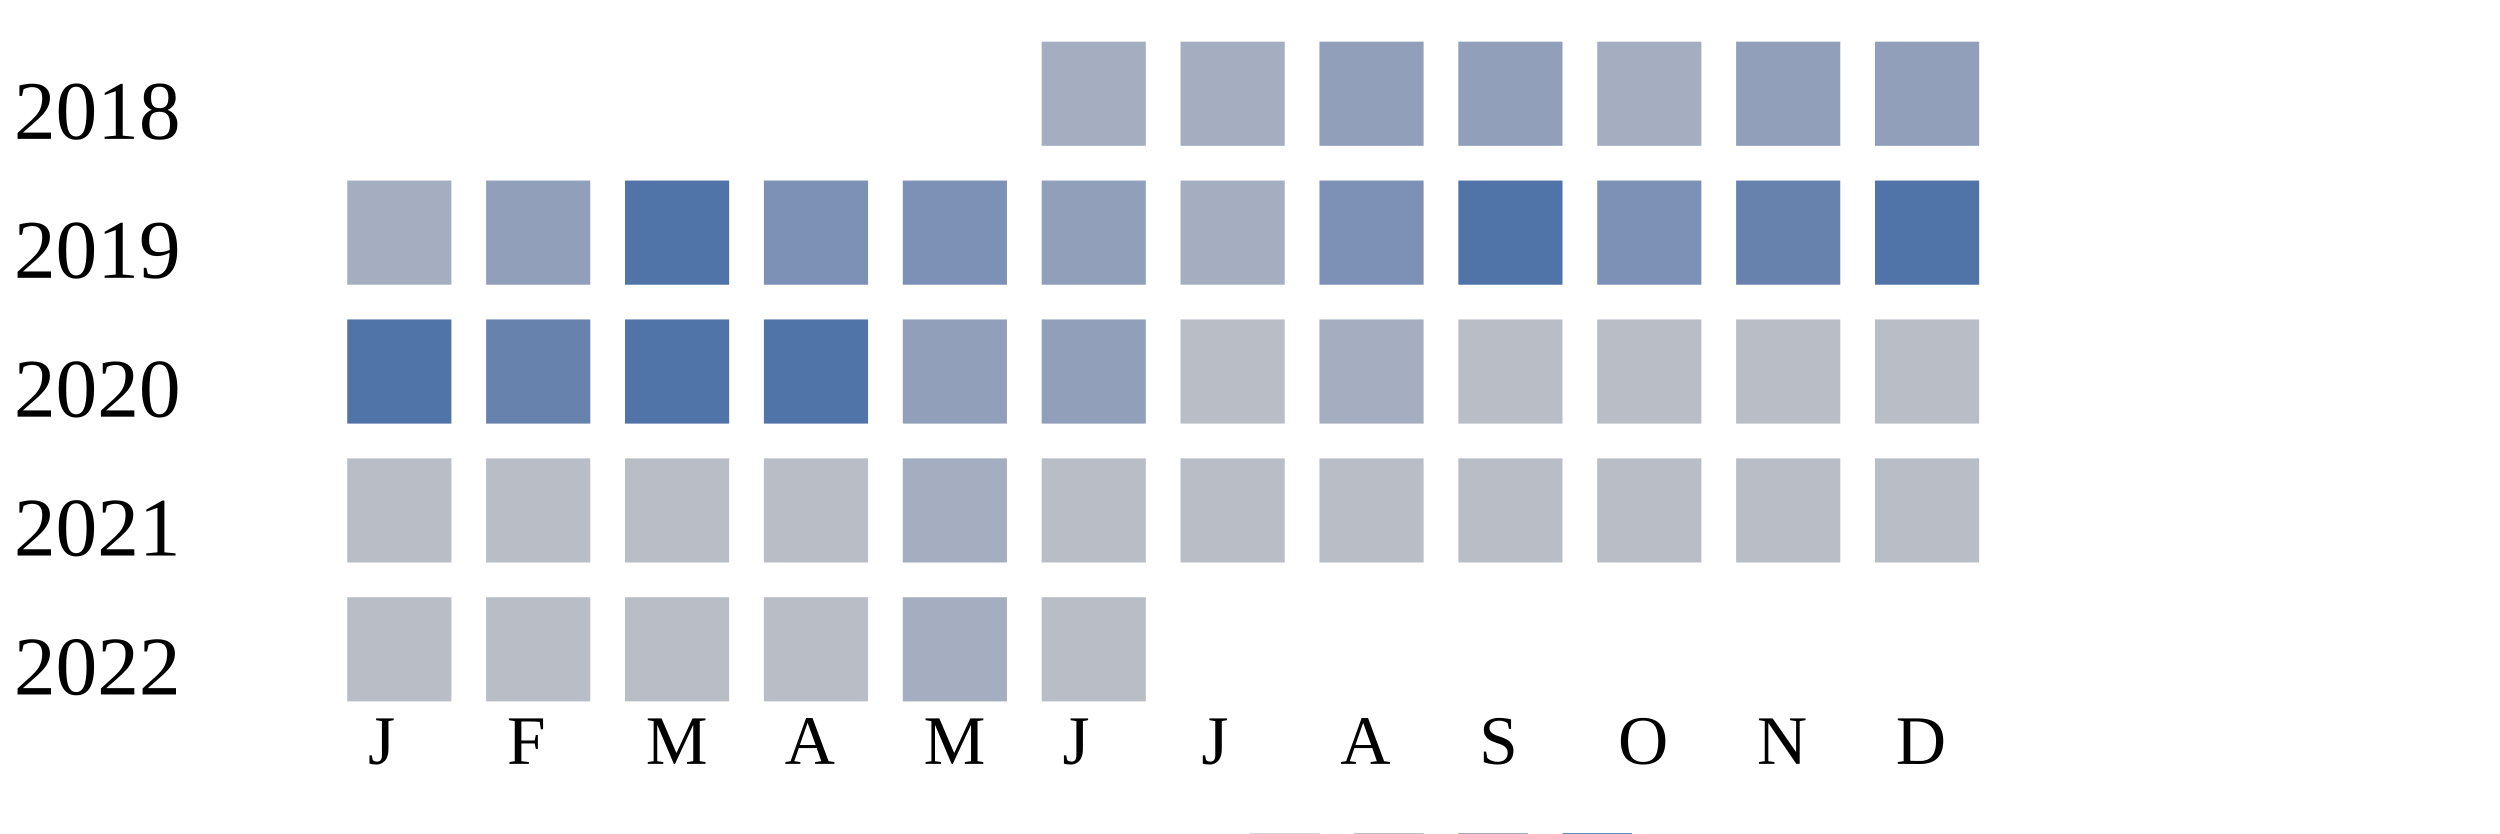
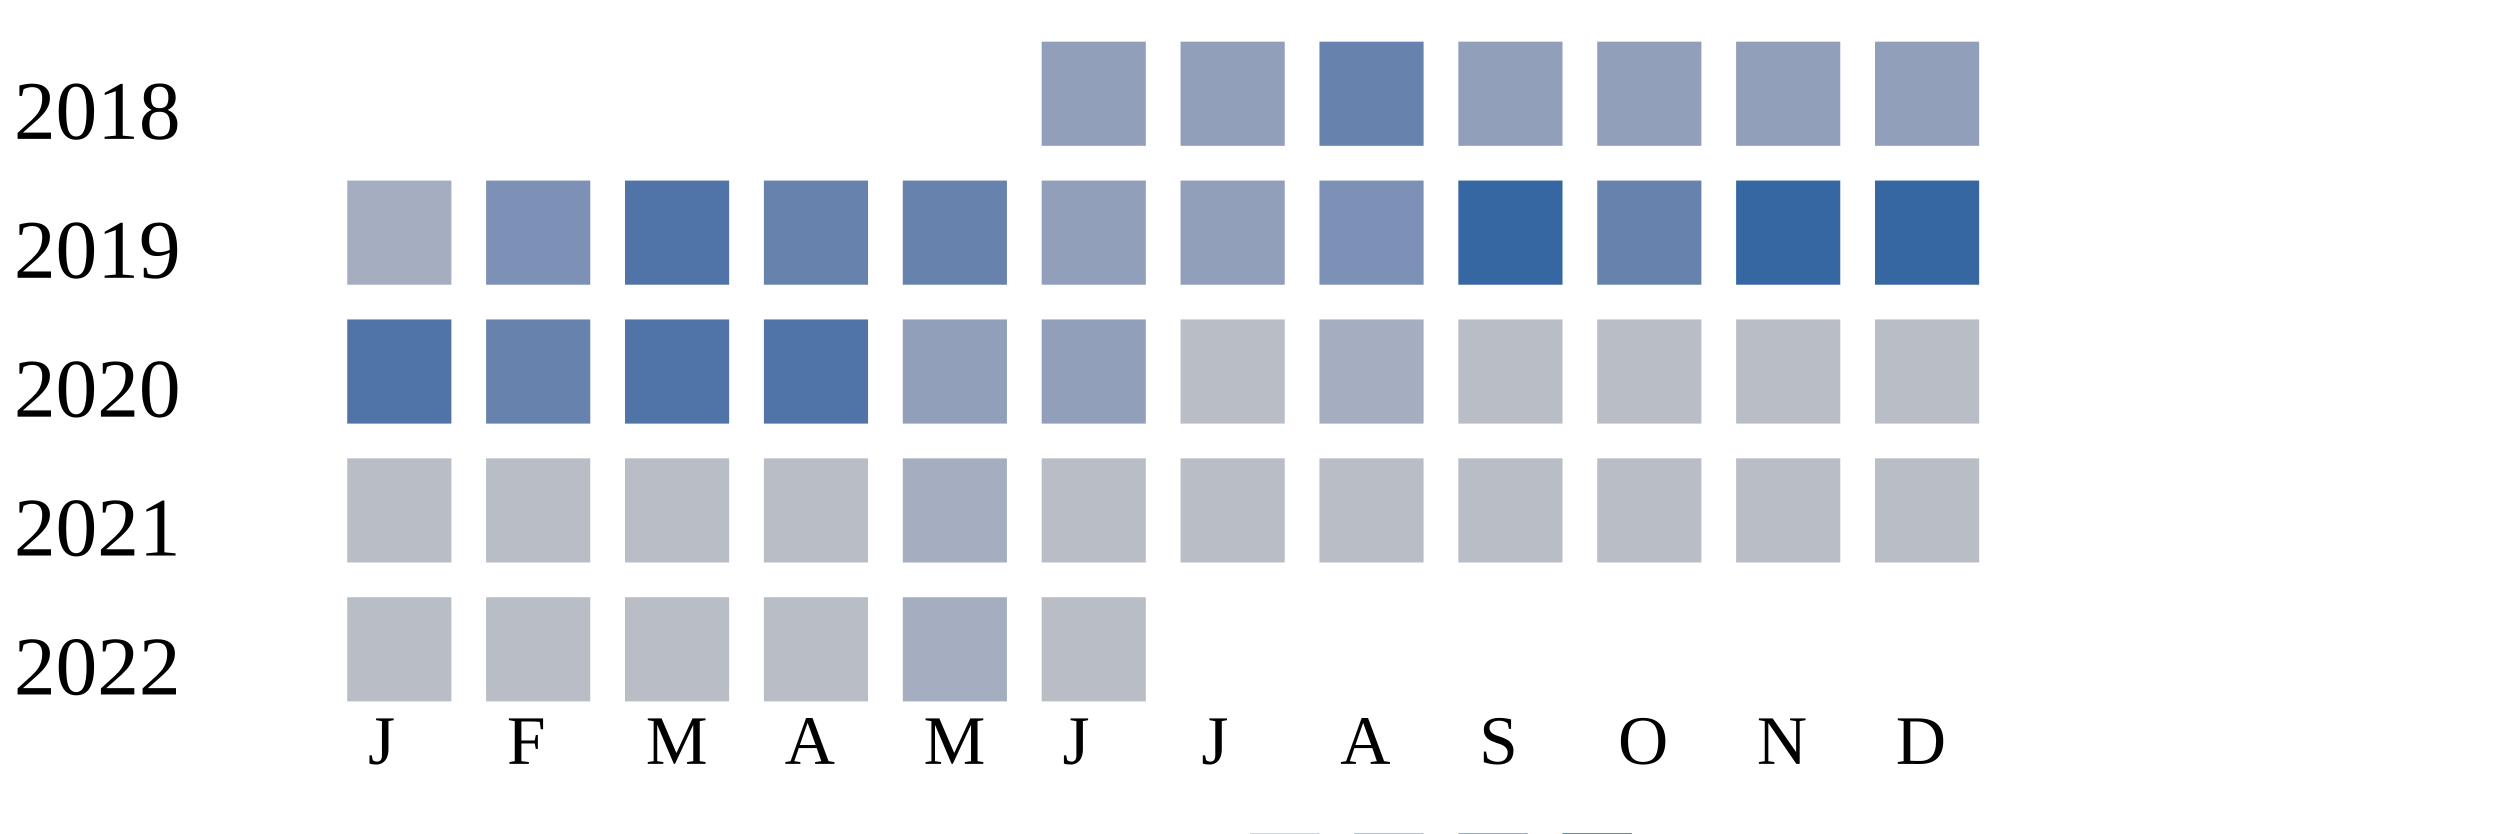
<svg xmlns="http://www.w3.org/2000/svg" width="360" height="120">
  <g transform="translate(0 0)">
    <text x="2" y="20">2018</text>
-     <rect x="150" y="6" width="15" height="15" fill="#a5aec0" />
-     <rect x="170" y="6" width="15" height="15" fill="#a5aec0" />
-     <rect x="190" y="6" width="15" height="15" fill="#919fba" />
+     <rect x="150" y="6" width="15" height="15" fill="#919fba" />
+     <rect x="170" y="6" width="15" height="15" fill="#919fba" />
+     <rect x="190" y="6" width="15" height="15" fill="#6882ae" />
    <rect x="210" y="6" width="15" height="15" fill="#919fba" />
-     <rect x="230" y="6" width="15" height="15" fill="#a5aec0" />
+     <rect x="230" y="6" width="15" height="15" fill="#919fba" />
    <rect x="250" y="6" width="15" height="15" fill="#919fba" />
    <rect x="270" y="6" width="15" height="15" fill="#919fba" />
  </g>
  <g transform="translate(0 20)">
    <text x="2" y="20">2019</text>
    <rect x="50" y="6" width="15" height="15" fill="#a5aec0" />
-     <rect x="70" y="6" width="15" height="15" fill="#919fba" />
+     <rect x="70" y="6" width="15" height="15" fill="#7d90b5" />
    <rect x="90" y="6" width="15" height="15" fill="#5174a8" />
-     <rect x="110" y="6" width="15" height="15" fill="#7d90b5" />
-     <rect x="130" y="6" width="15" height="15" fill="#7d90b5" />
+     <rect x="110" y="6" width="15" height="15" fill="#6882ae" />
+     <rect x="130" y="6" width="15" height="15" fill="#6882ae" />
    <rect x="150" y="6" width="15" height="15" fill="#919fba" />
-     <rect x="170" y="6" width="15" height="15" fill="#a5aec0" />
+     <rect x="170" y="6" width="15" height="15" fill="#919fba" />
    <rect x="190" y="6" width="15" height="15" fill="#7d90b5" />
-     <rect x="210" y="6" width="15" height="15" fill="#5174a8" />
-     <rect x="230" y="6" width="15" height="15" fill="#7d90b5" />
-     <rect x="250" y="6" width="15" height="15" fill="#6882ae" />
-     <rect x="270" y="6" width="15" height="15" fill="#5174a8" />
+     <rect x="210" y="6" width="15" height="15" fill="#3667a2" />
+     <rect x="230" y="6" width="15" height="15" fill="#6882ae" />
+     <rect x="250" y="6" width="15" height="15" fill="#3667a2" />
+     <rect x="270" y="6" width="15" height="15" fill="#3667a2" />
  </g>
  <g transform="translate(0 40)">
    <text x="2" y="20">2020</text>
    <rect x="50" y="6" width="15" height="15" fill="#5174a8" />
    <rect x="70" y="6" width="15" height="15" fill="#6882ae" />
    <rect x="90" y="6" width="15" height="15" fill="#5174a8" />
    <rect x="110" y="6" width="15" height="15" fill="#5174a8" />
    <rect x="130" y="6" width="15" height="15" fill="#919fba" />
    <rect x="150" y="6" width="15" height="15" fill="#919fba" />
    <rect x="170" y="6" width="15" height="15" fill="#b9bdc6" />
    <rect x="190" y="6" width="15" height="15" fill="#a5aec0" />
    <rect x="210" y="6" width="15" height="15" fill="#b9bdc6" />
    <rect x="230" y="6" width="15" height="15" fill="#b9bdc6" />
    <rect x="250" y="6" width="15" height="15" fill="#b9bdc6" />
    <rect x="270" y="6" width="15" height="15" fill="#b9bdc6" />
  </g>
  <g transform="translate(0 60)">
    <text x="2" y="20">2021</text>
    <rect x="50" y="6" width="15" height="15" fill="#b9bdc6" />
    <rect x="70" y="6" width="15" height="15" fill="#b9bdc6" />
    <rect x="90" y="6" width="15" height="15" fill="#b9bdc6" />
    <rect x="110" y="6" width="15" height="15" fill="#b9bdc6" />
    <rect x="130" y="6" width="15" height="15" fill="#a5aec0" />
    <rect x="150" y="6" width="15" height="15" fill="#b9bdc6" />
    <rect x="170" y="6" width="15" height="15" fill="#b9bdc6" />
    <rect x="190" y="6" width="15" height="15" fill="#b9bdc6" />
    <rect x="210" y="6" width="15" height="15" fill="#b9bdc6" />
    <rect x="230" y="6" width="15" height="15" fill="#b9bdc6" />
    <rect x="250" y="6" width="15" height="15" fill="#b9bdc6" />
    <rect x="270" y="6" width="15" height="15" fill="#b9bdc6" />
  </g>
  <g transform="translate(0 80)">
    <text x="2" y="20">2022</text>
    <rect x="50" y="6" width="15" height="15" fill="#b9bdc6" />
    <rect x="70" y="6" width="15" height="15" fill="#b9bdc6" />
    <rect x="90" y="6" width="15" height="15" fill="#b9bdc6" />
    <rect x="110" y="6" width="15" height="15" fill="#b9bdc6" />
    <rect x="130" y="6" width="15" height="15" fill="#a5aec0" />
    <rect x="150" y="6" width="15" height="15" fill="#b9bdc6" />
  </g>
  <text style="font-size: 10px; text-align: center" x="53" y="110">J</text>
  <text style="font-size: 10px; text-align: center" x="73" y="110">F</text>
  <text style="font-size: 10px; text-align: center" x="93" y="110">M</text>
  <text style="font-size: 10px; text-align: center" x="113" y="110">A</text>
  <text style="font-size: 10px; text-align: center" x="133" y="110">M</text>
  <text style="font-size: 10px; text-align: center" x="153" y="110">J</text>
  <text style="font-size: 10px; text-align: center" x="173" y="110">J</text>
  <text style="font-size: 10px; text-align: center" x="193" y="110">A</text>
  <text style="font-size: 10px; text-align: center" x="213" y="110">S</text>
  <text style="font-size: 10px; text-align: center" x="233" y="110">O</text>
  <text style="font-size: 10px; text-align: center" x="253" y="110">N</text>
  <text style="font-size: 10px; text-align: center" x="273" y="110">D</text>
  <text style="font-size: 10px;" x="155" y="129">Less</text>
  <rect fill="#b9bdc6" width="10" height="10" x="180" y="120" />
  <rect fill="#919fba" width="10" height="10" x="195" y="120" />
  <rect fill="#6882ae" width="10" height="10" x="210" y="120" />
  <rect fill="#005a9c" width="10" height="10" x="225" y="120" />
  <text x="240" y="129" style="font-size: 10px;">More</text>
</svg>
